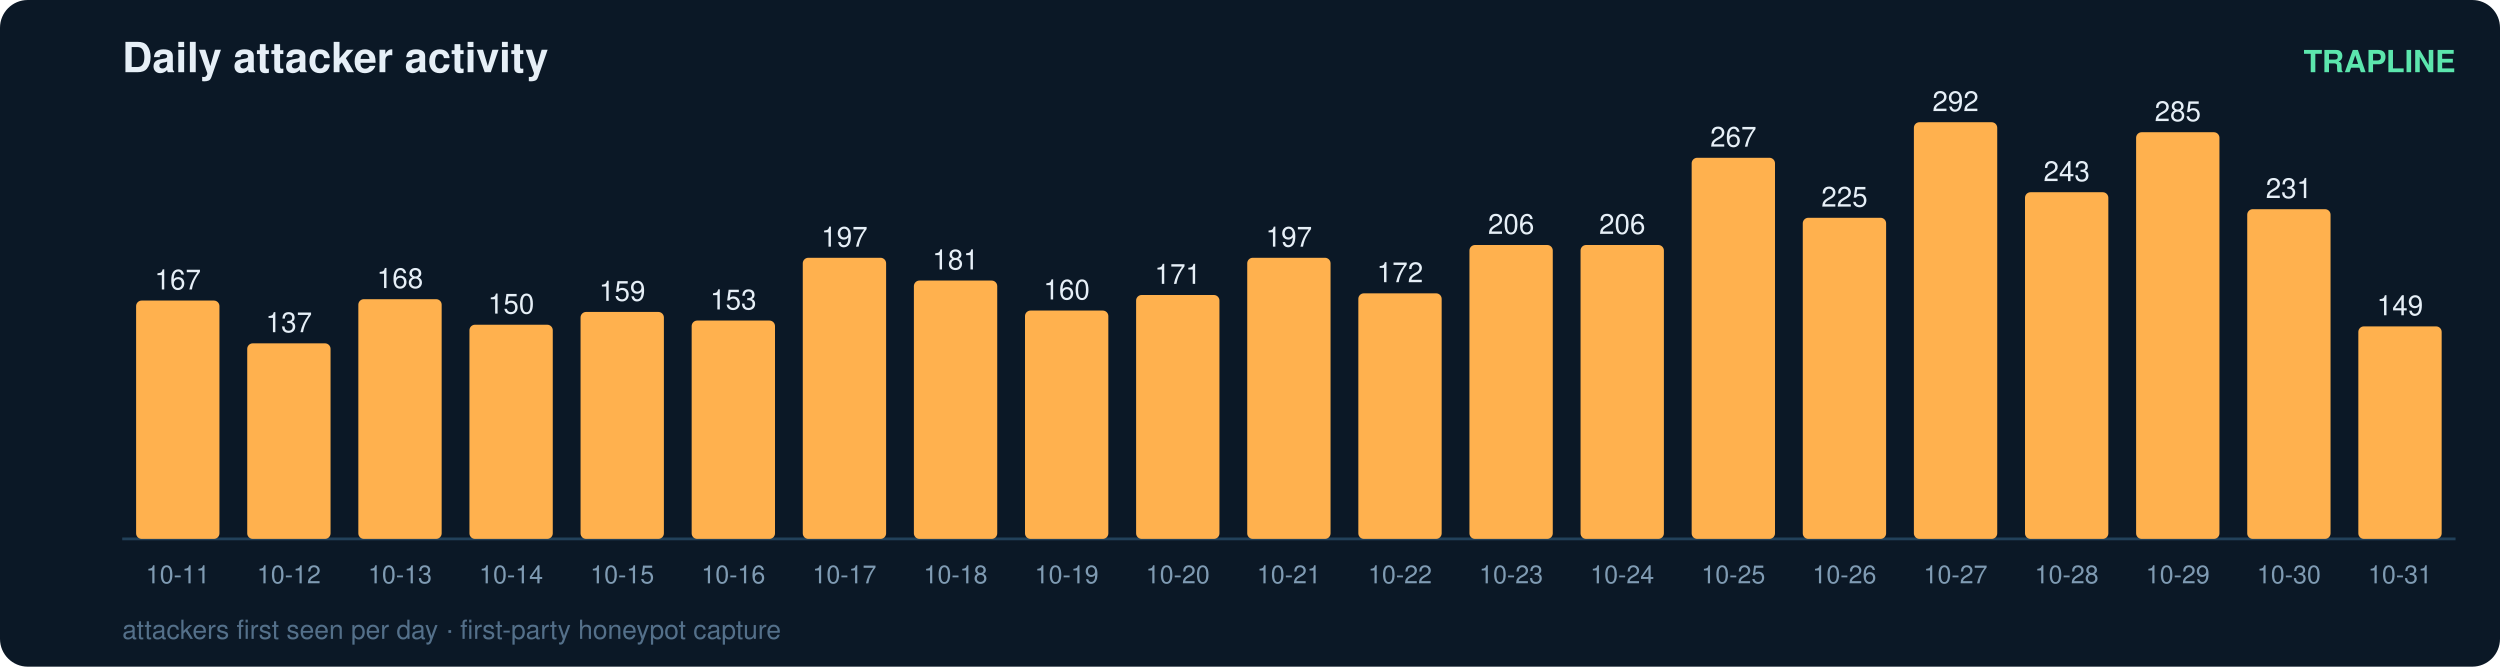
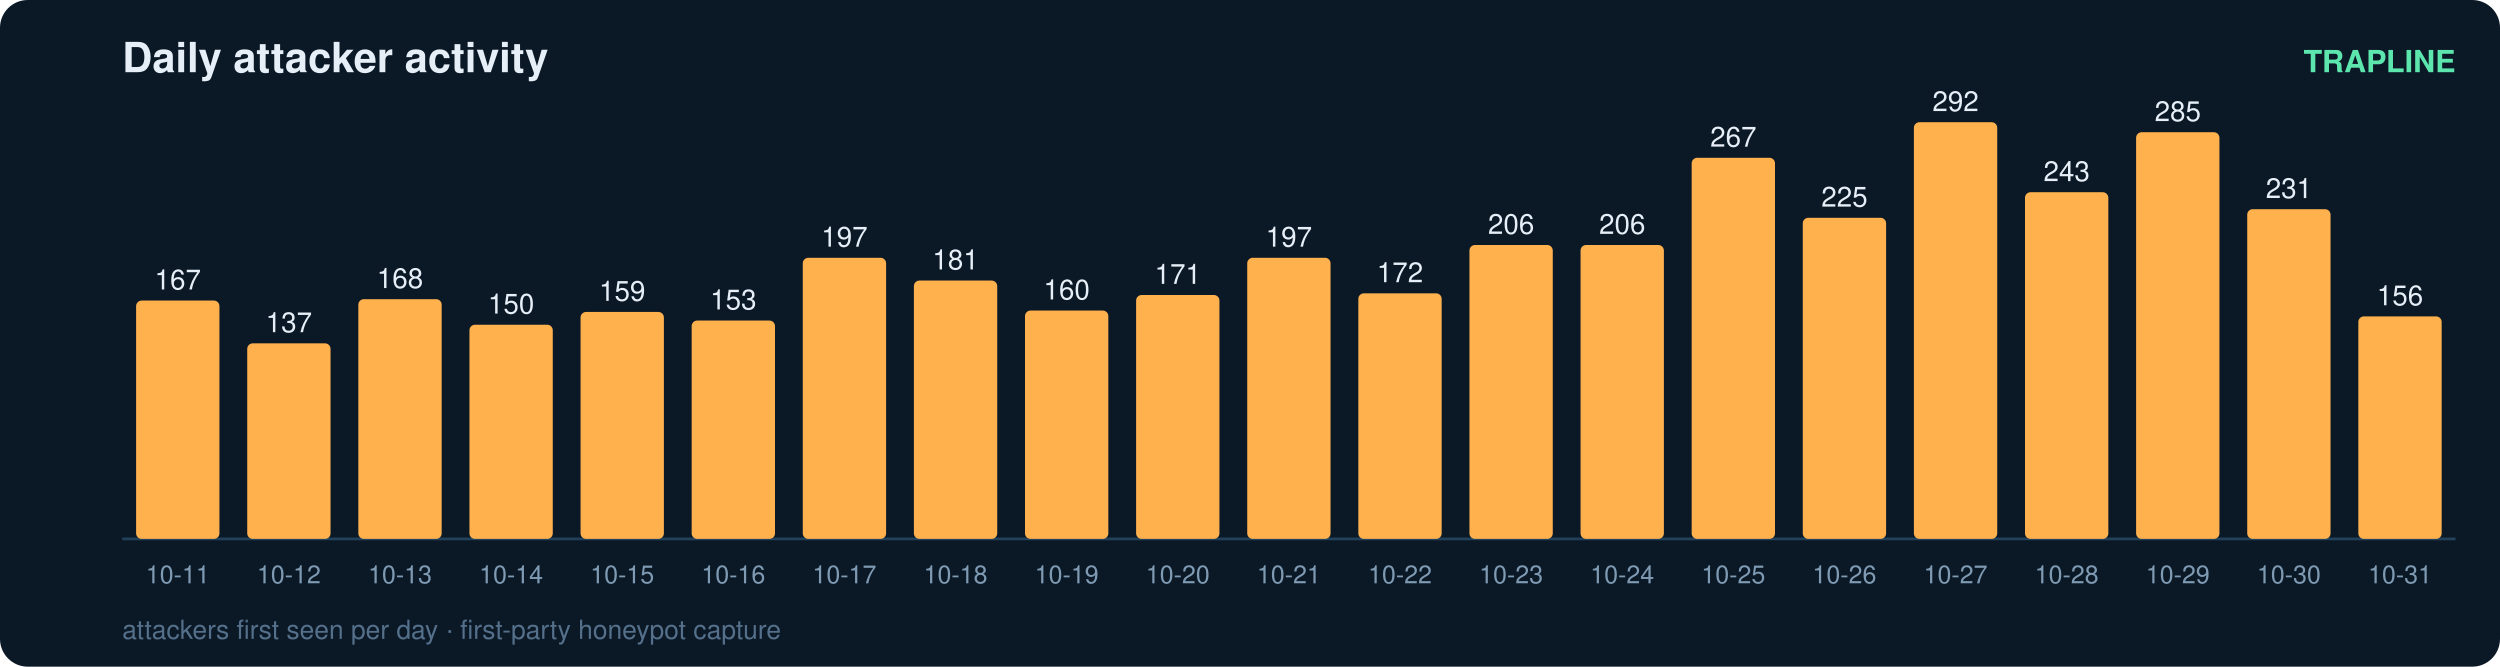
<svg xmlns="http://www.w3.org/2000/svg" width="900" height="240" viewBox="0 0 900 240" font-family="ui-sans-serif,Segoe UI,Helvetica,Arial">
  <rect width="900" height="240" rx="10" fill="#0b1826" />
  <text x="44" y="26" fill="#e6eff7" font-size="15" font-weight="700">Daily attacker activity</text>
  <text x="884" y="26" fill="#5ce6ad" font-size="11" text-anchor="end" font-weight="600">TRAPLINE</text>
  <line x1="44" y1="194" x2="884" y2="194" stroke="#22415a" stroke-width="1" />
  <rect x="49" y="108.2" width="30" height="85.8" rx="2" fill="#ffb14e" />
  <text x="64.0" y="104.2" fill="#e6eff7" font-size="10" text-anchor="middle" font-variant-numeric="tabular-nums">167</text>
  <text x="64.0" y="210.0" fill="#7f9bb3" font-size="9" text-anchor="middle">10-11</text>
  <rect x="89" y="123.6" width="30" height="70.4" rx="2" fill="#ffb14e" />
  <text x="104.0" y="119.6" fill="#e6eff7" font-size="10" text-anchor="middle" font-variant-numeric="tabular-nums">137</text>
  <text x="104.0" y="210.0" fill="#7f9bb3" font-size="9" text-anchor="middle">10-12</text>
  <rect x="129" y="107.7" width="30" height="86.3" rx="2" fill="#ffb14e" />
  <text x="144.0" y="103.7" fill="#e6eff7" font-size="10" text-anchor="middle" font-variant-numeric="tabular-nums">168</text>
  <text x="144.0" y="210.0" fill="#7f9bb3" font-size="9" text-anchor="middle">10-13</text>
  <rect x="169" y="116.9" width="30" height="77.1" rx="2" fill="#ffb14e" />
  <text x="184.0" y="112.9" fill="#e6eff7" font-size="10" text-anchor="middle" font-variant-numeric="tabular-nums">150</text>
  <text x="184.0" y="210.0" fill="#7f9bb3" font-size="9" text-anchor="middle">10-14</text>
  <rect x="209" y="112.3" width="30" height="81.7" rx="2" fill="#ffb14e" />
  <text x="224.0" y="108.3" fill="#e6eff7" font-size="10" text-anchor="middle" font-variant-numeric="tabular-nums">159</text>
  <text x="224.0" y="210.0" fill="#7f9bb3" font-size="9" text-anchor="middle">10-15</text>
  <rect x="249" y="115.4" width="30" height="78.6" rx="2" fill="#ffb14e" />
  <text x="264.0" y="111.4" fill="#e6eff7" font-size="10" text-anchor="middle" font-variant-numeric="tabular-nums">153</text>
  <text x="264.0" y="210.0" fill="#7f9bb3" font-size="9" text-anchor="middle">10-16</text>
  <rect x="289" y="92.8" width="30" height="101.2" rx="2" fill="#ffb14e" />
  <text x="304.0" y="88.8" fill="#e6eff7" font-size="10" text-anchor="middle" font-variant-numeric="tabular-nums">197</text>
  <text x="304.0" y="210.0" fill="#7f9bb3" font-size="9" text-anchor="middle">10-17</text>
  <rect x="329" y="101.0" width="30" height="93.0" rx="2" fill="#ffb14e" />
  <text x="344.0" y="97.0" fill="#e6eff7" font-size="10" text-anchor="middle" font-variant-numeric="tabular-nums">181</text>
  <text x="344.0" y="210.0" fill="#7f9bb3" font-size="9" text-anchor="middle">10-18</text>
  <rect x="369" y="111.8" width="30" height="82.2" rx="2" fill="#ffb14e" />
  <text x="384.0" y="107.8" fill="#e6eff7" font-size="10" text-anchor="middle" font-variant-numeric="tabular-nums">160</text>
  <text x="384.0" y="210.0" fill="#7f9bb3" font-size="9" text-anchor="middle">10-19</text>
  <rect x="409" y="106.2" width="30" height="87.8" rx="2" fill="#ffb14e" />
  <text x="424.0" y="102.2" fill="#e6eff7" font-size="10" text-anchor="middle" font-variant-numeric="tabular-nums">171</text>
  <text x="424.0" y="210.0" fill="#7f9bb3" font-size="9" text-anchor="middle">10-20</text>
  <rect x="449" y="92.8" width="30" height="101.2" rx="2" fill="#ffb14e" />
  <text x="464.0" y="88.8" fill="#e6eff7" font-size="10" text-anchor="middle" font-variant-numeric="tabular-nums">197</text>
  <text x="464.0" y="210.0" fill="#7f9bb3" font-size="9" text-anchor="middle">10-21</text>
  <rect x="489" y="105.6" width="30" height="88.4" rx="2" fill="#ffb14e" />
  <text x="504.0" y="101.6" fill="#e6eff7" font-size="10" text-anchor="middle" font-variant-numeric="tabular-nums">172</text>
  <text x="504.0" y="210.0" fill="#7f9bb3" font-size="9" text-anchor="middle">10-22</text>
  <rect x="529" y="88.2" width="30" height="105.8" rx="2" fill="#ffb14e" />
  <text x="544.0" y="84.2" fill="#e6eff7" font-size="10" text-anchor="middle" font-variant-numeric="tabular-nums">206</text>
  <text x="544.0" y="210.0" fill="#7f9bb3" font-size="9" text-anchor="middle">10-23</text>
  <rect x="569" y="88.2" width="30" height="105.8" rx="2" fill="#ffb14e" />
  <text x="584.0" y="84.2" fill="#e6eff7" font-size="10" text-anchor="middle" font-variant-numeric="tabular-nums">206</text>
  <text x="584.0" y="210.0" fill="#7f9bb3" font-size="9" text-anchor="middle">10-24</text>
  <rect x="609" y="56.8" width="30" height="137.2" rx="2" fill="#ffb14e" />
  <text x="624.0" y="52.8" fill="#e6eff7" font-size="10" text-anchor="middle" font-variant-numeric="tabular-nums">267</text>
  <text x="624.0" y="210.0" fill="#7f9bb3" font-size="9" text-anchor="middle">10-25</text>
  <rect x="649" y="78.4" width="30" height="115.6" rx="2" fill="#ffb14e" />
  <text x="664.0" y="74.4" fill="#e6eff7" font-size="10" text-anchor="middle" font-variant-numeric="tabular-nums">225</text>
  <text x="664.0" y="210.0" fill="#7f9bb3" font-size="9" text-anchor="middle">10-26</text>
  <rect x="689" y="44.0" width="30" height="150.0" rx="2" fill="#ffb14e" />
  <text x="704.0" y="40.0" fill="#e6eff7" font-size="10" text-anchor="middle" font-variant-numeric="tabular-nums">292</text>
  <text x="704.0" y="210.0" fill="#7f9bb3" font-size="9" text-anchor="middle">10-27</text>
  <rect x="729" y="69.2" width="30" height="124.8" rx="2" fill="#ffb14e" />
  <text x="744.0" y="65.2" fill="#e6eff7" font-size="10" text-anchor="middle" font-variant-numeric="tabular-nums">243</text>
  <text x="744.0" y="210.0" fill="#7f9bb3" font-size="9" text-anchor="middle">10-28</text>
  <rect x="769" y="47.6" width="30" height="146.4" rx="2" fill="#ffb14e" />
  <text x="784.0" y="43.6" fill="#e6eff7" font-size="10" text-anchor="middle" font-variant-numeric="tabular-nums">285</text>
  <text x="784.0" y="210.0" fill="#7f9bb3" font-size="9" text-anchor="middle">10-29</text>
  <rect x="809" y="75.3" width="30" height="118.7" rx="2" fill="#ffb14e" />
  <text x="824.0" y="71.3" fill="#e6eff7" font-size="10" text-anchor="middle" font-variant-numeric="tabular-nums">231</text>
  <text x="824.0" y="210.0" fill="#7f9bb3" font-size="9" text-anchor="middle">10-30</text>
-   <rect x="849" y="117.5" width="30" height="76.5" rx="2" fill="#ffb14e" />
-   <text x="864.0" y="113.5" fill="#e6eff7" font-size="10" text-anchor="middle" font-variant-numeric="tabular-nums">149</text>
+   <rect x="849" y="113.9" width="30" height="80.1" rx="2" fill="#ffb14e" />
+   <text x="864.0" y="109.9" fill="#e6eff7" font-size="10" text-anchor="middle" font-variant-numeric="tabular-nums">156</text>
  <text x="864.0" y="210.0" fill="#7f9bb3" font-size="9" text-anchor="middle">10-31</text>
  <text x="44" y="230" fill="#54708a" font-size="9.5">attackers first seen per day · first-party honeypot capture</text>
</svg>
